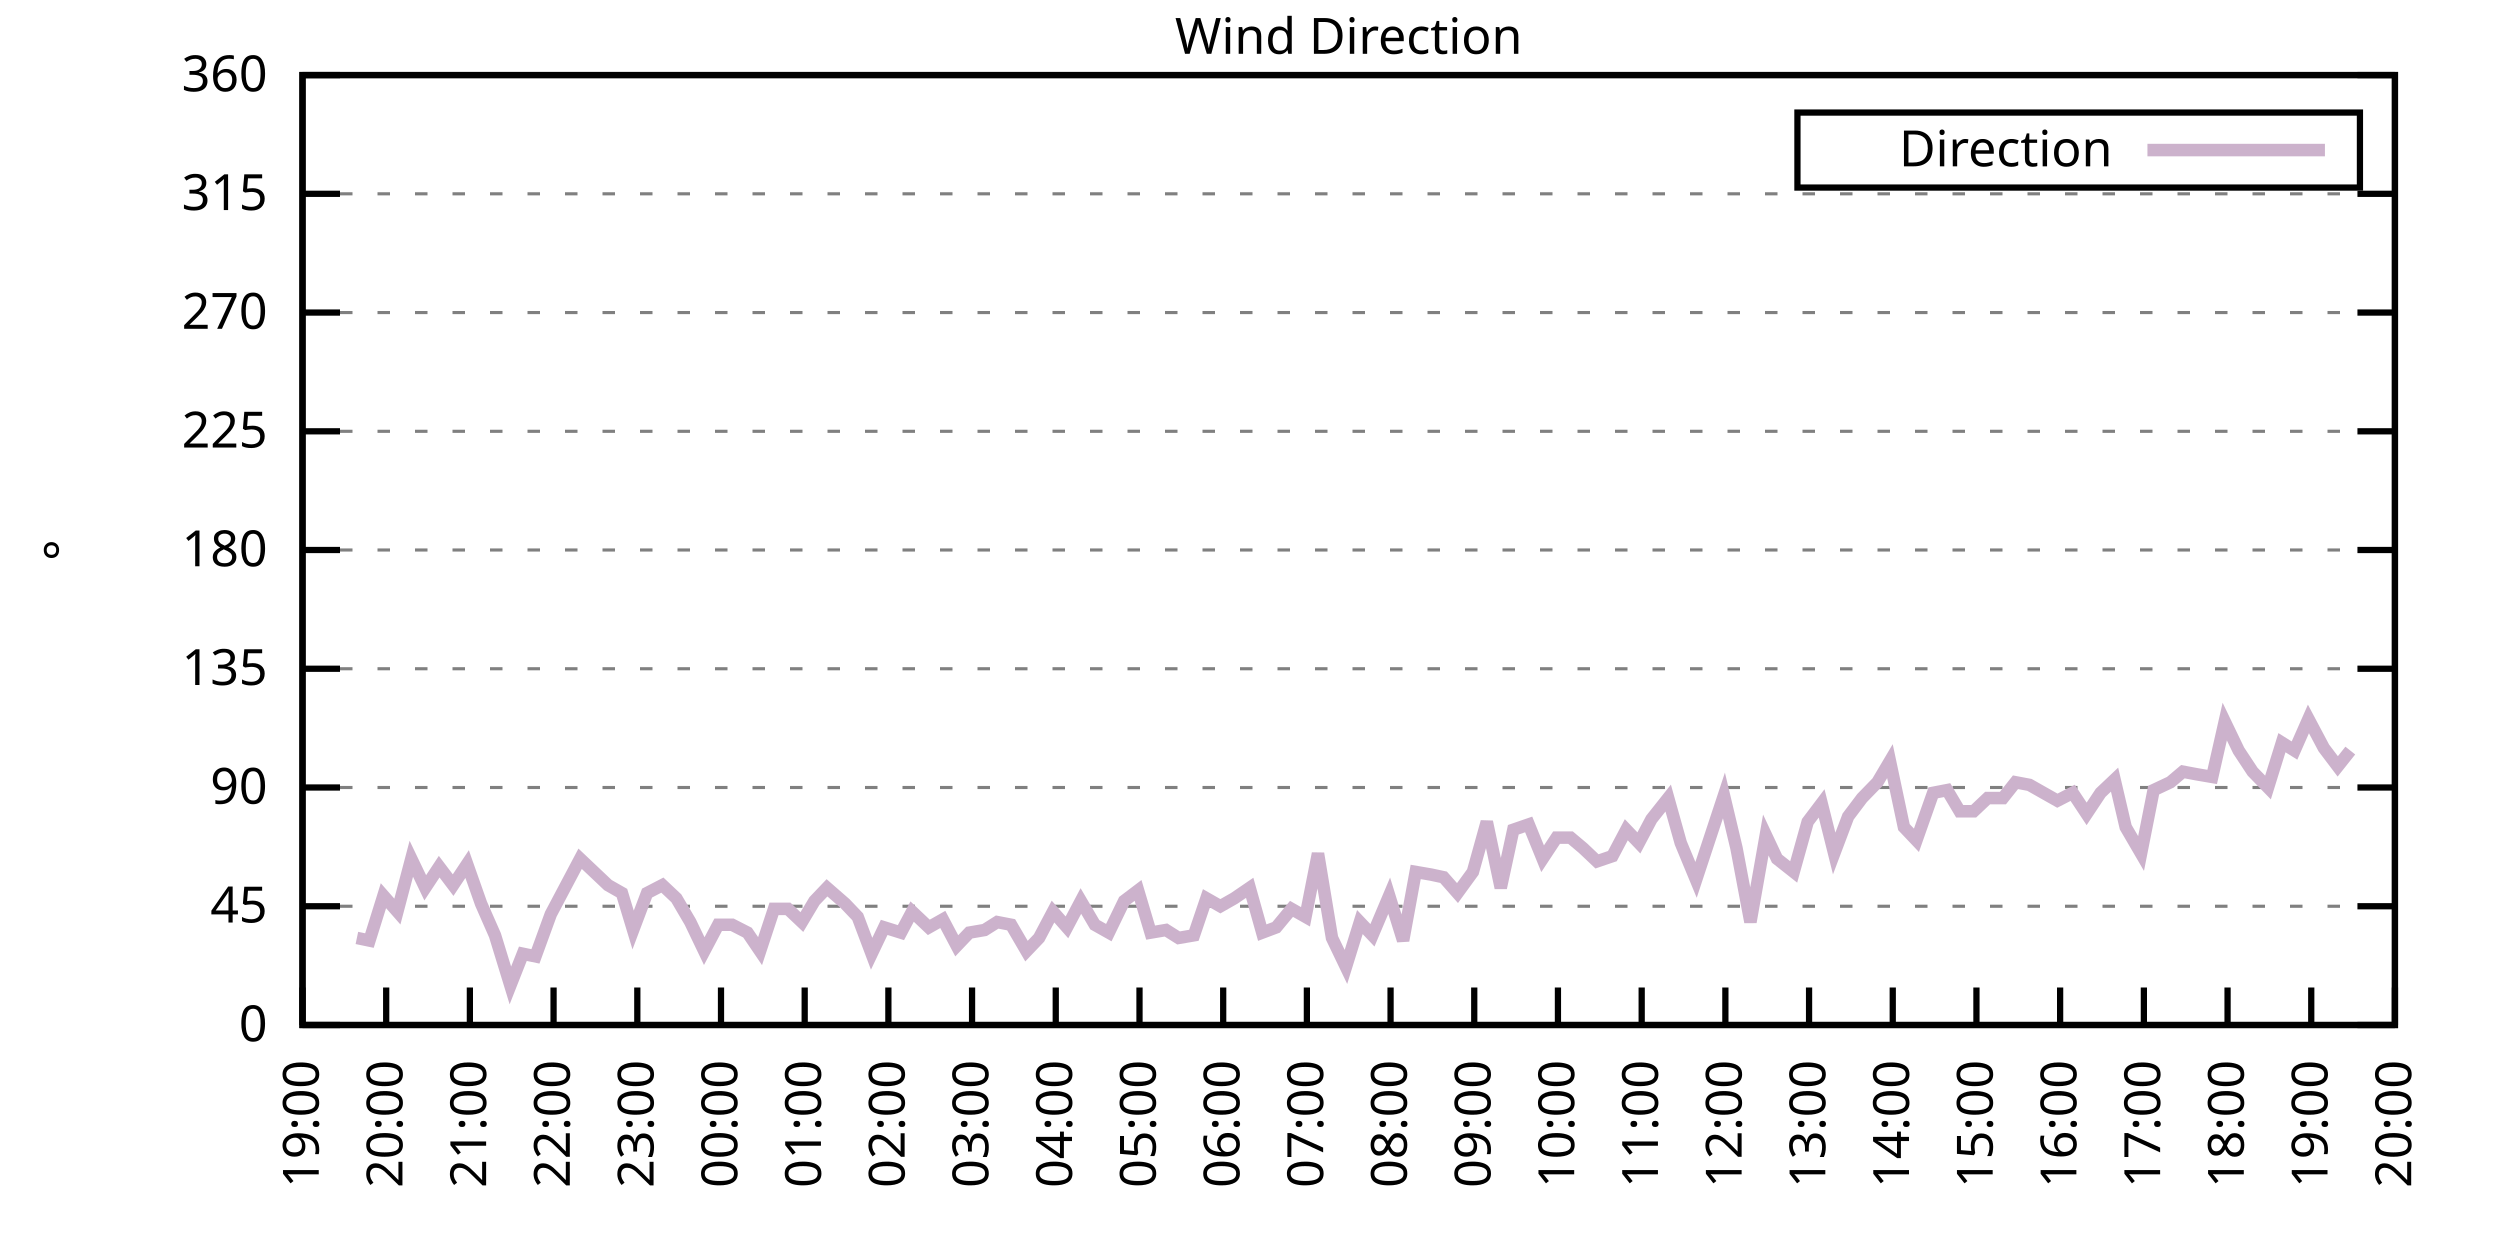
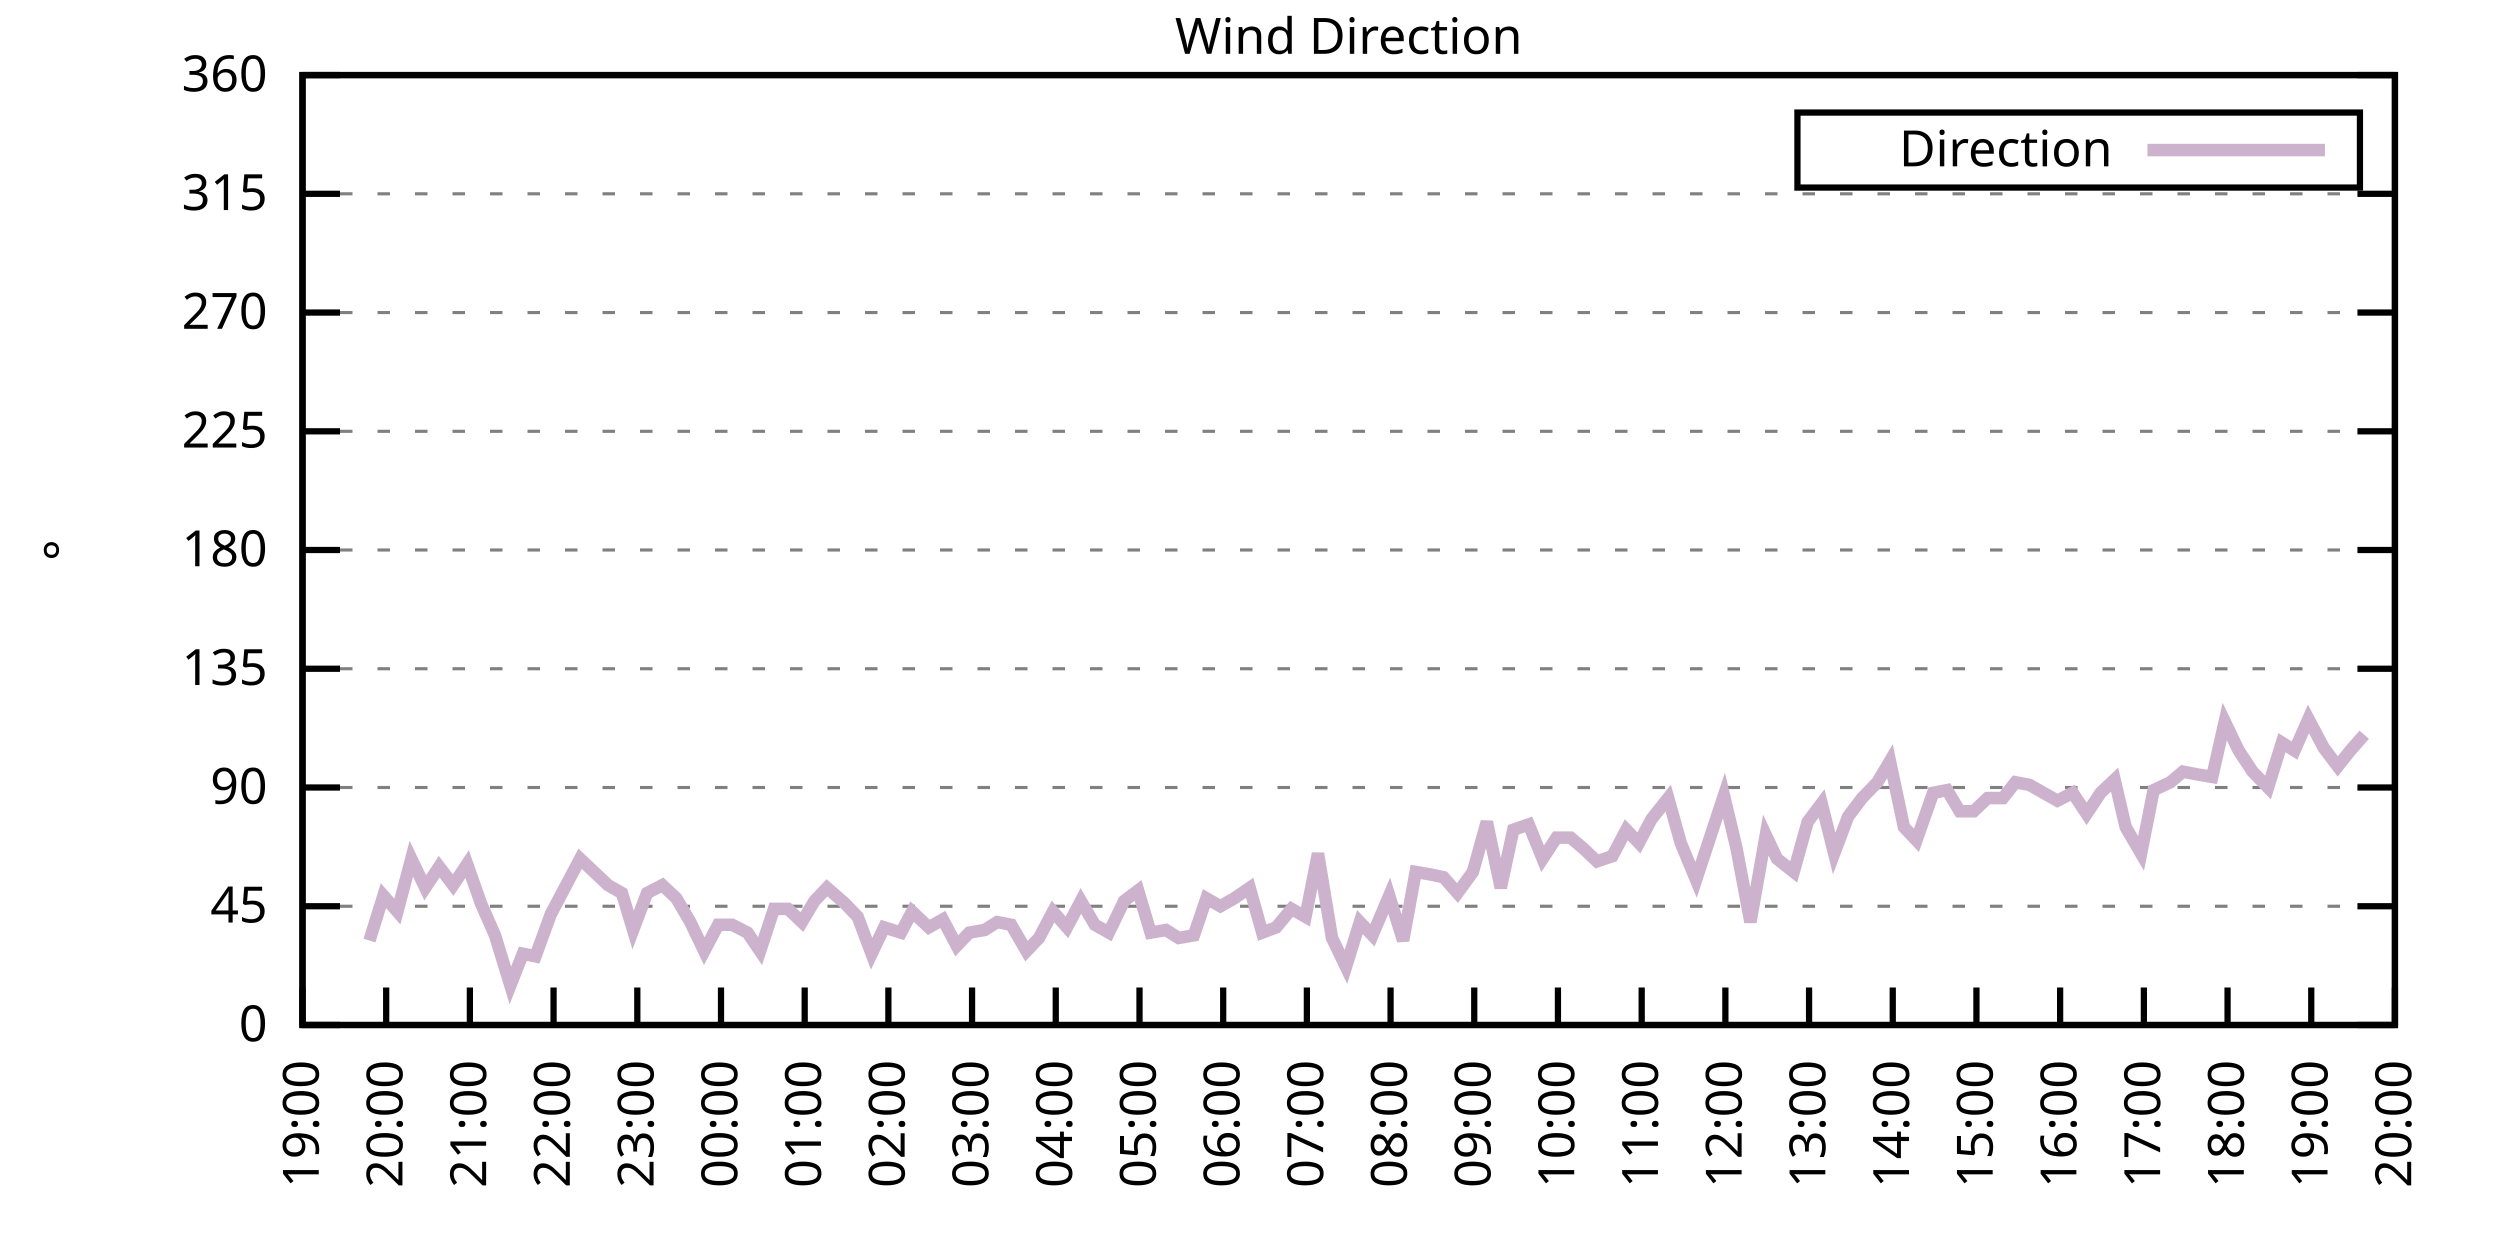
<svg xmlns="http://www.w3.org/2000/svg" xmlns:xlink="http://www.w3.org/1999/xlink" width="400" height="200" viewBox="0 0 400 200">
  <g id="gnuplot_canvas">
    <rect x="0" y="0" width="400" height="200" fill="none" />
    <defs>
      <circle id="gpDot" r="0.5" stroke-width="0.5" stroke="currentColor" />
      <path id="gpPt0" stroke-width="0.333" stroke="currentColor" d="M-1,0 h2 M0,-1 v2" />
      <path id="gpPt1" stroke-width="0.333" stroke="currentColor" d="M-1,-1 L1,1 M1,-1 L-1,1" />
      <path id="gpPt2" stroke-width="0.333" stroke="currentColor" d="M-1,0 L1,0 M0,-1 L0,1 M-1,-1 L1,1 M-1,1 L1,-1" />
      <rect id="gpPt3" stroke-width="0.333" stroke="currentColor" x="-1" y="-1" width="2" height="2" />
      <rect id="gpPt4" stroke-width="0.333" stroke="currentColor" fill="currentColor" x="-1" y="-1" width="2" height="2" />
      <circle id="gpPt5" stroke-width="0.333" stroke="currentColor" cx="0" cy="0" r="1" />
      <use xlink:href="#gpPt5" id="gpPt6" fill="currentColor" stroke="none" />
      <path id="gpPt7" stroke-width="0.333" stroke="currentColor" d="M0,-1.33 L-1.33,0.67 L1.33,0.67 z" />
      <use xlink:href="#gpPt7" id="gpPt8" fill="currentColor" stroke="none" />
      <use xlink:href="#gpPt7" id="gpPt9" stroke="currentColor" transform="rotate(180)" />
      <use xlink:href="#gpPt9" id="gpPt10" fill="currentColor" stroke="none" />
      <use xlink:href="#gpPt3" id="gpPt11" stroke="currentColor" transform="rotate(45)" />
      <use xlink:href="#gpPt11" id="gpPt12" fill="currentColor" stroke="none" />
      <path id="gpPt13" stroke-width="0.333" stroke="currentColor" d="M0,1.330 L1.265,0.411 L0.782,-1.067 L-0.782,-1.076 L-1.265,0.411 z" />
      <use xlink:href="#gpPt13" id="gpPt14" fill="currentColor" stroke="none" />
      <filter id="textbox" filterUnits="objectBoundingBox" x="0" y="0" height="1" width="1">
        <feFlood flood-color="white" flood-opacity="1" result="bgnd" />
        <feComposite in="SourceGraphic" in2="bgnd" operator="atop" />
      </filter>
      <filter id="greybox" filterUnits="objectBoundingBox" x="0" y="0" height="1" width="1">
        <feFlood flood-color="lightgrey" flood-opacity="1" result="grey" />
        <feComposite in="SourceGraphic" in2="grey" operator="atop" />
      </filter>
    </defs>
    <g fill="none" color="white" stroke="currentColor" stroke-width="1.00" stroke-linecap="butt" stroke-linejoin="miter">
</g>
    <g fill="none" color="black" stroke="currentColor" stroke-width="1.00" stroke-linecap="butt" stroke-linejoin="miter">
      <g stroke="none" shape-rendering="crispEdges">
        <polygon fill="rgb(255, 255, 255)" points="48.40,164.00 383.18,164.00 383.18,12.02 48.40,12.02 " />
      </g>
    </g>
    <g fill="none" color="black" stroke="currentColor" stroke-width="1.00" stroke-linecap="butt" stroke-linejoin="miter">
</g>
    <g fill="none" color="black" stroke="black" stroke-width="0.50" stroke-linecap="butt" stroke-linejoin="miter">
</g>
    <g fill="none" color="gray" stroke="currentColor" stroke-width="0.50" stroke-linecap="butt" stroke-linejoin="miter">
      <path stroke="gray" stroke-dasharray="2,4" class="gridline" d="M48.40,164.00 L383.19,164.00  " />
    </g>
    <g fill="none" color="gray" stroke="gray" stroke-width="1.00" stroke-linecap="butt" stroke-linejoin="miter">
</g>
    <g fill="none" color="black" stroke="currentColor" stroke-width="1.00" stroke-linecap="butt" stroke-linejoin="miter">
      <path stroke="black" d="M48.40,164.00 L54.40,164.00 M383.19,164.00 L377.19,164.00  " />
      <g transform="translate(42.80,166.60)" stroke="none" fill="black" font-family="Sans" font-size="8.00" text-anchor="end">
        <text>
          <tspan font-family="Sans"> 0</tspan>
        </text>
      </g>
    </g>
    <g fill="none" color="black" stroke="currentColor" stroke-width="1.00" stroke-linecap="butt" stroke-linejoin="miter">
</g>
    <g fill="none" color="black" stroke="black" stroke-width="0.50" stroke-linecap="butt" stroke-linejoin="miter">
</g>
    <g fill="none" color="gray" stroke="currentColor" stroke-width="0.50" stroke-linecap="butt" stroke-linejoin="miter">
      <path stroke="gray" stroke-dasharray="2,4" class="gridline" d="M48.40,145.00 L383.19,145.00  " />
    </g>
    <g fill="none" color="gray" stroke="gray" stroke-width="1.00" stroke-linecap="butt" stroke-linejoin="miter">
</g>
    <g fill="none" color="black" stroke="currentColor" stroke-width="1.00" stroke-linecap="butt" stroke-linejoin="miter">
      <path stroke="black" d="M48.40,145.00 L54.40,145.00 M383.19,145.00 L377.19,145.00  " />
      <g transform="translate(42.80,147.60)" stroke="none" fill="black" font-family="Sans" font-size="8.00" text-anchor="end">
        <text>
          <tspan font-family="Sans"> 45</tspan>
        </text>
      </g>
    </g>
    <g fill="none" color="black" stroke="currentColor" stroke-width="1.00" stroke-linecap="butt" stroke-linejoin="miter">
</g>
    <g fill="none" color="black" stroke="black" stroke-width="0.50" stroke-linecap="butt" stroke-linejoin="miter">
</g>
    <g fill="none" color="gray" stroke="currentColor" stroke-width="0.50" stroke-linecap="butt" stroke-linejoin="miter">
      <path stroke="gray" stroke-dasharray="2,4" class="gridline" d="M48.40,126.00 L383.19,126.00  " />
    </g>
    <g fill="none" color="gray" stroke="gray" stroke-width="1.00" stroke-linecap="butt" stroke-linejoin="miter">
</g>
    <g fill="none" color="black" stroke="currentColor" stroke-width="1.00" stroke-linecap="butt" stroke-linejoin="miter">
      <path stroke="black" d="M48.40,126.00 L54.40,126.00 M383.19,126.00 L377.19,126.00  " />
      <g transform="translate(42.80,128.60)" stroke="none" fill="black" font-family="Sans" font-size="8.00" text-anchor="end">
        <text>
          <tspan font-family="Sans"> 90</tspan>
        </text>
      </g>
    </g>
    <g fill="none" color="black" stroke="currentColor" stroke-width="1.00" stroke-linecap="butt" stroke-linejoin="miter">
</g>
    <g fill="none" color="black" stroke="black" stroke-width="0.50" stroke-linecap="butt" stroke-linejoin="miter">
</g>
    <g fill="none" color="gray" stroke="currentColor" stroke-width="0.50" stroke-linecap="butt" stroke-linejoin="miter">
      <path stroke="gray" stroke-dasharray="2,4" class="gridline" d="M48.40,107.00 L383.19,107.00  " />
    </g>
    <g fill="none" color="gray" stroke="gray" stroke-width="1.00" stroke-linecap="butt" stroke-linejoin="miter">
</g>
    <g fill="none" color="black" stroke="currentColor" stroke-width="1.00" stroke-linecap="butt" stroke-linejoin="miter">
      <path stroke="black" d="M48.40,107.00 L54.40,107.00 M383.19,107.00 L377.19,107.00  " />
      <g transform="translate(42.80,109.60)" stroke="none" fill="black" font-family="Sans" font-size="8.00" text-anchor="end">
        <text>
          <tspan font-family="Sans"> 135</tspan>
        </text>
      </g>
    </g>
    <g fill="none" color="black" stroke="currentColor" stroke-width="1.00" stroke-linecap="butt" stroke-linejoin="miter">
</g>
    <g fill="none" color="black" stroke="black" stroke-width="0.50" stroke-linecap="butt" stroke-linejoin="miter">
</g>
    <g fill="none" color="gray" stroke="currentColor" stroke-width="0.50" stroke-linecap="butt" stroke-linejoin="miter">
      <path stroke="gray" stroke-dasharray="2,4" class="gridline" d="M48.40,88.00 L383.19,88.00  " />
    </g>
    <g fill="none" color="gray" stroke="gray" stroke-width="1.00" stroke-linecap="butt" stroke-linejoin="miter">
</g>
    <g fill="none" color="black" stroke="currentColor" stroke-width="1.00" stroke-linecap="butt" stroke-linejoin="miter">
      <path stroke="black" d="M48.40,88.00 L54.40,88.00 M383.19,88.00 L377.19,88.00  " />
      <g transform="translate(42.80,90.60)" stroke="none" fill="black" font-family="Sans" font-size="8.00" text-anchor="end">
        <text>
          <tspan font-family="Sans"> 180</tspan>
        </text>
      </g>
    </g>
    <g fill="none" color="black" stroke="currentColor" stroke-width="1.00" stroke-linecap="butt" stroke-linejoin="miter">
</g>
    <g fill="none" color="black" stroke="black" stroke-width="0.50" stroke-linecap="butt" stroke-linejoin="miter">
</g>
    <g fill="none" color="gray" stroke="currentColor" stroke-width="0.50" stroke-linecap="butt" stroke-linejoin="miter">
      <path stroke="gray" stroke-dasharray="2,4" class="gridline" d="M48.40,69.01 L383.19,69.01  " />
    </g>
    <g fill="none" color="gray" stroke="gray" stroke-width="1.00" stroke-linecap="butt" stroke-linejoin="miter">
</g>
    <g fill="none" color="black" stroke="currentColor" stroke-width="1.00" stroke-linecap="butt" stroke-linejoin="miter">
      <path stroke="black" d="M48.40,69.01 L54.40,69.01 M383.19,69.01 L377.19,69.01  " />
      <g transform="translate(42.80,71.61)" stroke="none" fill="black" font-family="Sans" font-size="8.00" text-anchor="end">
        <text>
          <tspan font-family="Sans"> 225</tspan>
        </text>
      </g>
    </g>
    <g fill="none" color="black" stroke="currentColor" stroke-width="1.00" stroke-linecap="butt" stroke-linejoin="miter">
</g>
    <g fill="none" color="black" stroke="black" stroke-width="0.50" stroke-linecap="butt" stroke-linejoin="miter">
</g>
    <g fill="none" color="gray" stroke="currentColor" stroke-width="0.50" stroke-linecap="butt" stroke-linejoin="miter">
      <path stroke="gray" stroke-dasharray="2,4" class="gridline" d="M48.40,50.01 L383.19,50.01  " />
    </g>
    <g fill="none" color="gray" stroke="gray" stroke-width="1.00" stroke-linecap="butt" stroke-linejoin="miter">
</g>
    <g fill="none" color="black" stroke="currentColor" stroke-width="1.00" stroke-linecap="butt" stroke-linejoin="miter">
      <path stroke="black" d="M48.40,50.01 L54.40,50.01 M383.19,50.01 L377.19,50.01  " />
      <g transform="translate(42.80,52.61)" stroke="none" fill="black" font-family="Sans" font-size="8.00" text-anchor="end">
        <text>
          <tspan font-family="Sans"> 270</tspan>
        </text>
      </g>
    </g>
    <g fill="none" color="black" stroke="currentColor" stroke-width="1.00" stroke-linecap="butt" stroke-linejoin="miter">
</g>
    <g fill="none" color="black" stroke="black" stroke-width="0.50" stroke-linecap="butt" stroke-linejoin="miter">
</g>
    <g fill="none" color="gray" stroke="currentColor" stroke-width="0.50" stroke-linecap="butt" stroke-linejoin="miter">
      <path stroke="gray" stroke-dasharray="2,4" class="gridline" d="M48.40,31.01 L383.19,31.01  " />
    </g>
    <g fill="none" color="gray" stroke="gray" stroke-width="1.00" stroke-linecap="butt" stroke-linejoin="miter">
</g>
    <g fill="none" color="black" stroke="currentColor" stroke-width="1.00" stroke-linecap="butt" stroke-linejoin="miter">
      <path stroke="black" d="M48.40,31.01 L54.40,31.01 M383.19,31.01 L377.19,31.01  " />
      <g transform="translate(42.80,33.61)" stroke="none" fill="black" font-family="Sans" font-size="8.00" text-anchor="end">
        <text>
          <tspan font-family="Sans"> 315</tspan>
        </text>
      </g>
    </g>
    <g fill="none" color="black" stroke="currentColor" stroke-width="1.00" stroke-linecap="butt" stroke-linejoin="miter">
</g>
    <g fill="none" color="black" stroke="black" stroke-width="0.50" stroke-linecap="butt" stroke-linejoin="miter">
</g>
    <g fill="none" color="gray" stroke="currentColor" stroke-width="0.50" stroke-linecap="butt" stroke-linejoin="miter">
      <path stroke="gray" stroke-dasharray="2,4" class="gridline" d="M48.40,12.01 L383.19,12.01  " />
    </g>
    <g fill="none" color="gray" stroke="gray" stroke-width="1.00" stroke-linecap="butt" stroke-linejoin="miter">
</g>
    <g fill="none" color="black" stroke="currentColor" stroke-width="1.00" stroke-linecap="butt" stroke-linejoin="miter">
      <path stroke="black" d="M48.40,12.01 L54.40,12.01 M383.19,12.01 L377.19,12.01  " />
      <g transform="translate(42.80,14.61)" stroke="none" fill="black" font-family="Sans" font-size="8.00" text-anchor="end">
        <text>
          <tspan font-family="Sans"> 360</tspan>
        </text>
      </g>
    </g>
    <g fill="none" color="black" stroke="currentColor" stroke-width="1.00" stroke-linecap="butt" stroke-linejoin="miter">
      <path stroke="black" d="M48.40,164.00 L48.40,158.00  " />
      <g transform="translate(51.00,169.60) rotate(270.00)" stroke="none" fill="black" font-family="Sans" font-size="8.00" text-anchor="end">
        <text>
          <tspan font-family="Sans">19:00</tspan>
        </text>
      </g>
    </g>
    <g fill="none" color="black" stroke="currentColor" stroke-width="1.00" stroke-linecap="butt" stroke-linejoin="miter">
      <path stroke="black" d="M61.79,164.00 L61.79,158.00  " />
      <g transform="translate(64.39,169.60) rotate(270.00)" stroke="none" fill="black" font-family="Sans" font-size="8.00" text-anchor="end">
        <text>
          <tspan font-family="Sans">20:00</tspan>
        </text>
      </g>
    </g>
    <g fill="none" color="black" stroke="currentColor" stroke-width="1.00" stroke-linecap="butt" stroke-linejoin="miter">
      <path stroke="black" d="M75.18,164.00 L75.18,158.00  " />
      <g transform="translate(77.78,169.60) rotate(270.00)" stroke="none" fill="black" font-family="Sans" font-size="8.00" text-anchor="end">
        <text>
          <tspan font-family="Sans">21:00</tspan>
        </text>
      </g>
    </g>
    <g fill="none" color="black" stroke="currentColor" stroke-width="1.00" stroke-linecap="butt" stroke-linejoin="miter">
      <path stroke="black" d="M88.57,164.00 L88.57,158.00  " />
      <g transform="translate(91.17,169.60) rotate(270.00)" stroke="none" fill="black" font-family="Sans" font-size="8.00" text-anchor="end">
        <text>
          <tspan font-family="Sans">22:00</tspan>
        </text>
      </g>
    </g>
    <g fill="none" color="black" stroke="currentColor" stroke-width="1.00" stroke-linecap="butt" stroke-linejoin="miter">
      <path stroke="black" d="M101.97,164.00 L101.97,158.00  " />
      <g transform="translate(104.57,169.60) rotate(270.00)" stroke="none" fill="black" font-family="Sans" font-size="8.00" text-anchor="end">
        <text>
          <tspan font-family="Sans">23:00</tspan>
        </text>
      </g>
    </g>
    <g fill="none" color="black" stroke="currentColor" stroke-width="1.00" stroke-linecap="butt" stroke-linejoin="miter">
      <path stroke="black" d="M115.36,164.00 L115.36,158.00  " />
      <g transform="translate(117.96,169.60) rotate(270.00)" stroke="none" fill="black" font-family="Sans" font-size="8.00" text-anchor="end">
        <text>
          <tspan font-family="Sans">00:00</tspan>
        </text>
      </g>
    </g>
    <g fill="none" color="black" stroke="currentColor" stroke-width="1.00" stroke-linecap="butt" stroke-linejoin="miter">
      <path stroke="black" d="M128.75,164.00 L128.75,158.00  " />
      <g transform="translate(131.35,169.60) rotate(270.00)" stroke="none" fill="black" font-family="Sans" font-size="8.00" text-anchor="end">
        <text>
          <tspan font-family="Sans">01:00</tspan>
        </text>
      </g>
    </g>
    <g fill="none" color="black" stroke="currentColor" stroke-width="1.00" stroke-linecap="butt" stroke-linejoin="miter">
      <path stroke="black" d="M142.14,164.00 L142.14,158.00  " />
      <g transform="translate(144.74,169.60) rotate(270.00)" stroke="none" fill="black" font-family="Sans" font-size="8.00" text-anchor="end">
        <text>
          <tspan font-family="Sans">02:00</tspan>
        </text>
      </g>
    </g>
    <g fill="none" color="black" stroke="currentColor" stroke-width="1.00" stroke-linecap="butt" stroke-linejoin="miter">
      <path stroke="black" d="M155.53,164.00 L155.53,158.00  " />
      <g transform="translate(158.13,169.60) rotate(270.00)" stroke="none" fill="black" font-family="Sans" font-size="8.00" text-anchor="end">
        <text>
          <tspan font-family="Sans">03:00</tspan>
        </text>
      </g>
    </g>
    <g fill="none" color="black" stroke="currentColor" stroke-width="1.00" stroke-linecap="butt" stroke-linejoin="miter">
      <path stroke="black" d="M168.92,164.00 L168.92,158.00  " />
      <g transform="translate(171.52,169.60) rotate(270.00)" stroke="none" fill="black" font-family="Sans" font-size="8.00" text-anchor="end">
        <text>
          <tspan font-family="Sans">04:00</tspan>
        </text>
      </g>
    </g>
    <g fill="none" color="black" stroke="currentColor" stroke-width="1.00" stroke-linecap="butt" stroke-linejoin="miter">
      <path stroke="black" d="M182.32,164.00 L182.32,158.00  " />
      <g transform="translate(184.92,169.60) rotate(270.00)" stroke="none" fill="black" font-family="Sans" font-size="8.00" text-anchor="end">
        <text>
          <tspan font-family="Sans">05:00</tspan>
        </text>
      </g>
    </g>
    <g fill="none" color="black" stroke="currentColor" stroke-width="1.00" stroke-linecap="butt" stroke-linejoin="miter">
      <path stroke="black" d="M195.71,164.00 L195.71,158.00  " />
      <g transform="translate(198.31,169.60) rotate(270.00)" stroke="none" fill="black" font-family="Sans" font-size="8.00" text-anchor="end">
        <text>
          <tspan font-family="Sans">06:00</tspan>
        </text>
      </g>
    </g>
    <g fill="none" color="black" stroke="currentColor" stroke-width="1.00" stroke-linecap="butt" stroke-linejoin="miter">
      <path stroke="black" d="M209.10,164.00 L209.10,158.00  " />
      <g transform="translate(211.70,169.60) rotate(270.00)" stroke="none" fill="black" font-family="Sans" font-size="8.00" text-anchor="end">
        <text>
          <tspan font-family="Sans">07:00</tspan>
        </text>
      </g>
    </g>
    <g fill="none" color="black" stroke="currentColor" stroke-width="1.00" stroke-linecap="butt" stroke-linejoin="miter">
      <path stroke="black" d="M222.49,164.00 L222.49,158.00  " />
      <g transform="translate(225.09,169.60) rotate(270.00)" stroke="none" fill="black" font-family="Sans" font-size="8.00" text-anchor="end">
        <text>
          <tspan font-family="Sans">08:00</tspan>
        </text>
      </g>
    </g>
    <g fill="none" color="black" stroke="currentColor" stroke-width="1.00" stroke-linecap="butt" stroke-linejoin="miter">
      <path stroke="black" d="M235.88,164.00 L235.88,158.00  " />
      <g transform="translate(238.48,169.60) rotate(270.00)" stroke="none" fill="black" font-family="Sans" font-size="8.00" text-anchor="end">
        <text>
          <tspan font-family="Sans">09:00</tspan>
        </text>
      </g>
    </g>
    <g fill="none" color="black" stroke="currentColor" stroke-width="1.00" stroke-linecap="butt" stroke-linejoin="miter">
      <path stroke="black" d="M249.27,164.00 L249.27,158.00  " />
      <g transform="translate(251.87,169.60) rotate(270.00)" stroke="none" fill="black" font-family="Sans" font-size="8.00" text-anchor="end">
        <text>
          <tspan font-family="Sans">10:00</tspan>
        </text>
      </g>
    </g>
    <g fill="none" color="black" stroke="currentColor" stroke-width="1.00" stroke-linecap="butt" stroke-linejoin="miter">
      <path stroke="black" d="M262.67,164.00 L262.67,158.00  " />
      <g transform="translate(265.27,169.60) rotate(270.00)" stroke="none" fill="black" font-family="Sans" font-size="8.00" text-anchor="end">
        <text>
          <tspan font-family="Sans">11:00</tspan>
        </text>
      </g>
    </g>
    <g fill="none" color="black" stroke="currentColor" stroke-width="1.00" stroke-linecap="butt" stroke-linejoin="miter">
      <path stroke="black" d="M276.06,164.00 L276.06,158.00  " />
      <g transform="translate(278.66,169.60) rotate(270.00)" stroke="none" fill="black" font-family="Sans" font-size="8.00" text-anchor="end">
        <text>
          <tspan font-family="Sans">12:00</tspan>
        </text>
      </g>
    </g>
    <g fill="none" color="black" stroke="currentColor" stroke-width="1.00" stroke-linecap="butt" stroke-linejoin="miter">
      <path stroke="black" d="M289.45,164.00 L289.45,158.00  " />
      <g transform="translate(292.05,169.60) rotate(270.00)" stroke="none" fill="black" font-family="Sans" font-size="8.00" text-anchor="end">
        <text>
          <tspan font-family="Sans">13:00</tspan>
        </text>
      </g>
    </g>
    <g fill="none" color="black" stroke="currentColor" stroke-width="1.00" stroke-linecap="butt" stroke-linejoin="miter">
      <path stroke="black" d="M302.84,164.00 L302.84,158.00  " />
      <g transform="translate(305.44,169.60) rotate(270.00)" stroke="none" fill="black" font-family="Sans" font-size="8.00" text-anchor="end">
        <text>
          <tspan font-family="Sans">14:00</tspan>
        </text>
      </g>
    </g>
    <g fill="none" color="black" stroke="currentColor" stroke-width="1.00" stroke-linecap="butt" stroke-linejoin="miter">
      <path stroke="black" d="M316.23,164.00 L316.23,158.00  " />
      <g transform="translate(318.83,169.60) rotate(270.00)" stroke="none" fill="black" font-family="Sans" font-size="8.00" text-anchor="end">
        <text>
          <tspan font-family="Sans">15:00</tspan>
        </text>
      </g>
    </g>
    <g fill="none" color="black" stroke="currentColor" stroke-width="1.00" stroke-linecap="butt" stroke-linejoin="miter">
      <path stroke="black" d="M329.62,164.00 L329.62,158.00  " />
      <g transform="translate(332.22,169.60) rotate(270.00)" stroke="none" fill="black" font-family="Sans" font-size="8.00" text-anchor="end">
        <text>
          <tspan font-family="Sans">16:00</tspan>
        </text>
      </g>
    </g>
    <g fill="none" color="black" stroke="currentColor" stroke-width="1.00" stroke-linecap="butt" stroke-linejoin="miter">
      <path stroke="black" d="M343.02,164.00 L343.02,158.00  " />
      <g transform="translate(345.62,169.60) rotate(270.00)" stroke="none" fill="black" font-family="Sans" font-size="8.00" text-anchor="end">
        <text>
          <tspan font-family="Sans">17:00</tspan>
        </text>
      </g>
    </g>
    <g fill="none" color="black" stroke="currentColor" stroke-width="1.00" stroke-linecap="butt" stroke-linejoin="miter">
      <path stroke="black" d="M356.41,164.00 L356.41,158.00  " />
      <g transform="translate(359.01,169.60) rotate(270.00)" stroke="none" fill="black" font-family="Sans" font-size="8.00" text-anchor="end">
        <text>
          <tspan font-family="Sans">18:00</tspan>
        </text>
      </g>
    </g>
    <g fill="none" color="black" stroke="currentColor" stroke-width="1.00" stroke-linecap="butt" stroke-linejoin="miter">
      <path stroke="black" d="M369.80,164.00 L369.80,158.00  " />
      <g transform="translate(372.40,169.60) rotate(270.00)" stroke="none" fill="black" font-family="Sans" font-size="8.00" text-anchor="end">
        <text>
          <tspan font-family="Sans">19:00</tspan>
        </text>
      </g>
    </g>
    <g fill="none" color="black" stroke="currentColor" stroke-width="1.00" stroke-linecap="butt" stroke-linejoin="miter">
      <path stroke="black" d="M383.19,164.00 L383.19,158.00  " />
      <g transform="translate(385.79,169.60) rotate(270.00)" stroke="none" fill="black" font-family="Sans" font-size="8.00" text-anchor="end">
        <text>
          <tspan font-family="Sans">20:00</tspan>
        </text>
      </g>
    </g>
    <g fill="none" color="black" stroke="currentColor" stroke-width="1.00" stroke-linecap="butt" stroke-linejoin="miter">
</g>
    <g fill="none" color="black" stroke="currentColor" stroke-width="1.00" stroke-linecap="butt" stroke-linejoin="miter">
      <path stroke="black" d="M48.40,12.01 L48.40,164.00 L383.19,164.00 L383.19,12.01 L48.40,12.01 Z  " />
    </g>
    <g fill="none" color="black" stroke="currentColor" stroke-width="1.00" stroke-linecap="butt" stroke-linejoin="miter">
</g>
    <g fill="none" color="black" stroke="currentColor" stroke-width="1.00" stroke-linecap="butt" stroke-linejoin="miter">
      <path stroke="black" d="M287.59,30.01 L287.59,18.01 L377.59,18.01 L377.59,30.01 L287.59,30.01 Z  " />
    </g>
    <g id="Wind_direction_plot_1">
      <g fill="none" color="white" stroke="black" stroke-width="2.00" stroke-linecap="butt" stroke-linejoin="miter">
</g>
      <g fill="none" color="black" stroke="currentColor" stroke-width="2.00" stroke-linecap="butt" stroke-linejoin="miter">
        <g transform="translate(337.99,26.61)" stroke="none" fill="black" font-family="Sans" font-size="8.00" text-anchor="end">
          <text>
            <tspan font-family="Sans">Direction</tspan>
          </text>
        </g>
      </g>
      <g fill="none" color="black" stroke="currentColor" stroke-width="2.00" stroke-linecap="butt" stroke-linejoin="miter">
-         <path stroke="rgb(204, 178, 204)" d="M343.59,24.01 L371.99,24.01 M57.10,150.07 L59.11,150.49 L61.35,143.31 L63.58,145.85 L65.81,137.40 L68.04,142.05   L70.27,138.67 L72.50,141.62 L74.74,138.25 L76.97,144.58 L79.20,149.65 L81.66,157.67 L83.66,152.60 L85.67,153.02   L88.13,146.27 L90.36,142.05 L92.82,137.40 L95.05,139.51 L97.28,141.62 L99.51,142.89 L101.30,148.80 L103.53,142.89   L105.98,141.62 L108.22,143.73 L110.45,147.53 L112.68,152.18 L114.91,147.96 L117.14,147.96 L119.60,149.22 L121.61,152.18   L123.84,145.42 L126.07,145.42 L128.30,147.53 L130.31,144.16 L132.32,142.05 L135.22,144.58 L137.23,146.69 L139.46,152.60   L141.47,148.38 L144.15,149.22 L145.94,145.85 L148.61,148.38 L150.85,147.11 L153.08,151.33 L155.09,149.22 L157.54,148.80   L159.55,147.53 L161.78,147.96 L164.24,152.18 L166.25,150.07 L168.48,145.85 L170.71,148.38 L172.94,144.16 L175.17,147.96   L177.41,149.22 L179.86,144.16 L182.09,142.47 L184.10,149.22 L186.56,148.80 L188.57,150.07 L191.02,149.65 L193.03,143.73   L195.26,145.00 L197.49,143.73 L199.95,142.05 L201.96,149.22 L204.19,148.38 L206.64,145.42 L208.88,146.69 L210.88,136.56   L213.12,150.07 L215.35,154.71 L217.58,147.53 L219.59,149.65 L222.27,143.31 L224.50,150.49 L226.51,139.51 L228.96,139.93   L230.97,140.36 L233.20,142.89 L235.66,139.51 L237.89,131.49 L240.12,142.05 L242.13,132.76 L244.59,131.91 L246.82,137.40   L249.05,134.02 L251.28,134.02 L253.29,135.71 L255.52,137.82 L257.98,136.98 L260.21,132.76 L262.22,134.87 L264.23,131.07   L266.91,127.69 L268.92,134.87 L271.37,140.78 L273.60,134.02 L275.83,127.27 L277.84,135.71 L280.07,147.53 L282.53,133.60   L284.32,137.40 L286.99,139.51 L289.23,131.49 L291.46,128.54 L293.47,136.56 L295.70,130.65 L297.93,127.69 L300.39,125.16   L302.39,121.78 L304.63,132.34 L306.63,134.45 L309.31,126.85 L311.54,126.42 L313.55,129.80 L315.79,129.80 L318.02,127.69   L320.47,127.69 L322.48,125.16 L324.71,125.58 L326.95,126.85 L329.18,128.11 L331.63,126.85 L333.86,130.22 L336.10,126.85   L338.33,124.74 L340.11,132.34 L342.57,136.56 L344.58,126.42 L347.26,125.16 L349.26,123.47 L351.50,123.89 L353.95,124.31   L355.96,115.45 L358.19,120.09 L360.42,123.47 L362.88,126.00 L365.11,118.83 L367.12,120.09 L369.35,115.03 L371.81,119.67   L374.04,122.62 L376.05,120.09  " />
+         <path stroke="rgb(204, 178, 204)" d="M343.59,24.01 L371.99,24.01 M59.11,150.49 L61.35,143.31 L63.58,145.85 L65.81,137.40 L68.04,142.05 L70.27,138.67   L72.50,141.62 L74.74,138.25 L76.97,144.58 L79.20,149.65 L81.66,157.67 L83.66,152.60 L85.67,153.02 L88.13,146.27   L90.36,142.05 L92.82,137.40 L95.05,139.51 L97.28,141.62 L99.51,142.89 L101.30,148.80 L103.53,142.89 L105.98,141.62   L108.22,143.73 L110.45,147.53 L112.68,152.18 L114.91,147.96 L117.14,147.96 L119.60,149.22 L121.61,152.18 L123.84,145.42   L126.07,145.42 L128.30,147.53 L130.31,144.16 L132.32,142.05 L135.22,144.58 L137.23,146.69 L139.46,152.60 L141.47,148.38   L144.15,149.22 L145.94,145.85 L148.61,148.38 L150.85,147.11 L153.08,151.33 L155.09,149.22 L157.54,148.80 L159.55,147.53   L161.78,147.96 L164.24,152.18 L166.25,150.07 L168.48,145.85 L170.71,148.38 L172.94,144.16 L175.17,147.96 L177.41,149.22   L179.86,144.16 L182.09,142.47 L184.10,149.22 L186.56,148.80 L188.57,150.07 L191.02,149.65 L193.03,143.73 L195.26,145.00   L197.49,143.73 L199.95,142.05 L201.96,149.22 L204.19,148.38 L206.64,145.42 L208.88,146.69 L210.88,136.56 L213.12,150.07   L215.35,154.71 L217.58,147.53 L219.59,149.65 L222.27,143.31 L224.50,150.49 L226.51,139.51 L228.96,139.93 L230.97,140.36   L233.20,142.89 L235.66,139.51 L237.89,131.49 L240.12,142.05 L242.13,132.76 L244.59,131.91 L246.82,137.40 L249.05,134.02   L251.28,134.02 L253.29,135.71 L255.52,137.82 L257.98,136.98 L260.21,132.76 L262.22,134.87 L264.23,131.07 L266.91,127.69   L268.92,134.87 L271.37,140.78 L273.60,134.02 L275.83,127.27 L277.84,135.71 L280.07,147.53 L282.53,133.60 L284.32,137.40   L286.99,139.51 L289.23,131.49 L291.46,128.54 L293.47,136.56 L295.70,130.65 L297.93,127.69 L300.39,125.16 L302.39,121.78   L304.63,132.34 L306.63,134.45 L309.31,126.85 L311.54,126.42 L313.55,129.80 L315.79,129.80 L318.02,127.69 L320.47,127.69   L322.48,125.16 L324.71,125.58 L326.95,126.85 L329.18,128.11 L331.63,126.85 L333.86,130.22 L336.10,126.85 L338.33,124.74   L340.11,132.34 L342.57,136.56 L344.58,126.42 L347.26,125.16 L349.26,123.47 L351.50,123.89 L353.95,124.31 L355.96,115.45   L358.19,120.09 L360.42,123.47 L362.88,126.00 L365.11,118.83 L367.12,120.09 L369.35,115.03 L371.81,119.67 L374.04,122.62   L376.05,120.09 L378.28,117.56  " />
      </g>
    </g>
    <g fill="none" color="black" stroke="currentColor" stroke-width="2.00" stroke-linecap="butt" stroke-linejoin="miter">
</g>
    <g fill="none" color="black" stroke="black" stroke-width="1.00" stroke-linecap="butt" stroke-linejoin="miter">
</g>
    <g fill="none" color="black" stroke="currentColor" stroke-width="1.00" stroke-linecap="butt" stroke-linejoin="miter">
      <path stroke="black" d="M48.40,12.01 L48.40,164.00 L383.19,164.00 L383.19,12.01 L48.40,12.01 Z  " />
      <g transform="translate(12.80,88.01) rotate(270.00)" stroke="none" fill="black" font-family="Sans" font-size="8.00" text-anchor="middle">
        <text>
          <tspan font-family="Sans">°</tspan>
        </text>
      </g>
    </g>
    <g fill="none" color="black" stroke="currentColor" stroke-width="1.00" stroke-linecap="butt" stroke-linejoin="miter">
</g>
    <g fill="none" color="black" stroke="currentColor" stroke-width="1.00" stroke-linecap="butt" stroke-linejoin="miter">
      <g transform="translate(215.79,8.61)" stroke="none" fill="black" font-family="Sans" font-size="8.00" text-anchor="middle">
        <text>
          <tspan font-family="Sans">Wind Direction</tspan>
        </text>
      </g>
    </g>
    <g fill="none" color="black" stroke="currentColor" stroke-width="1.00" stroke-linecap="butt" stroke-linejoin="miter">
</g>
  </g>
</svg>
